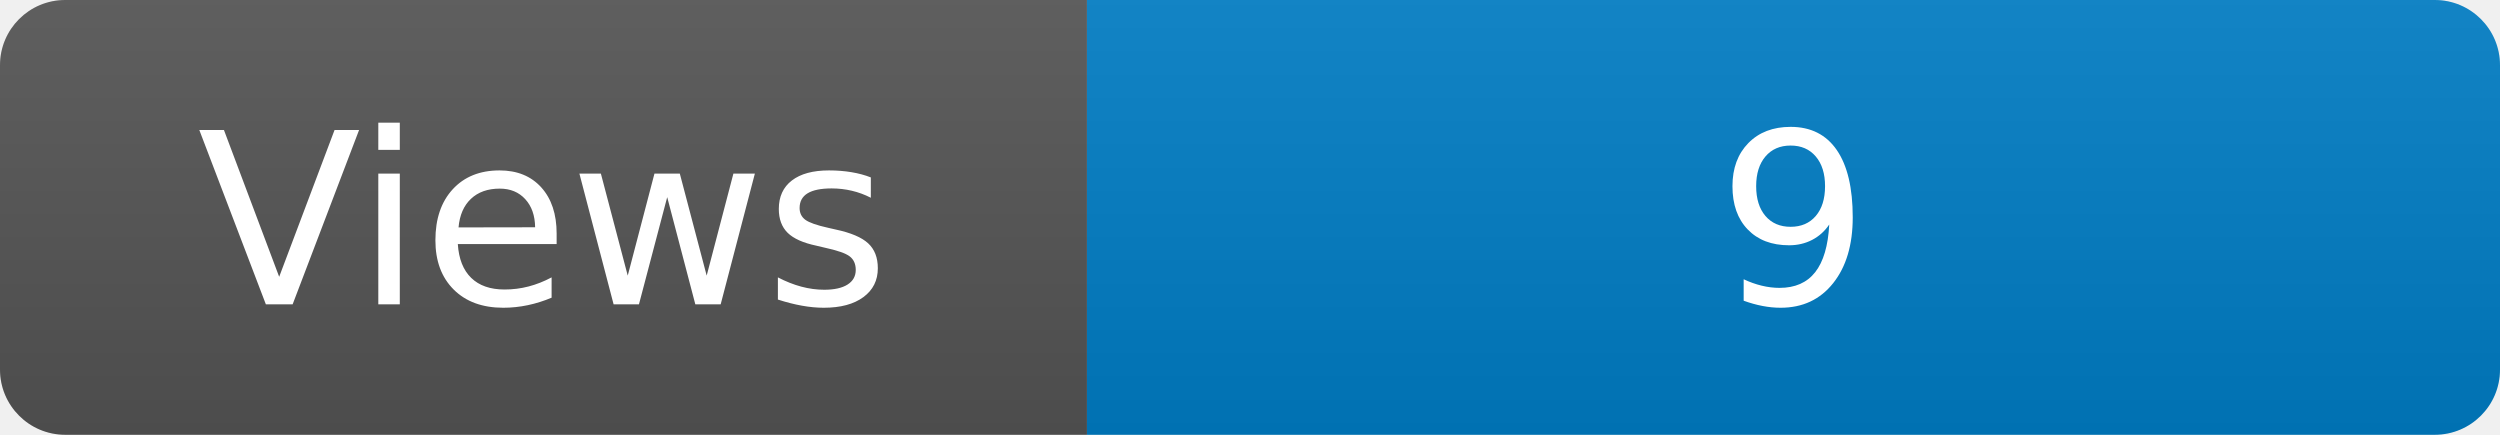
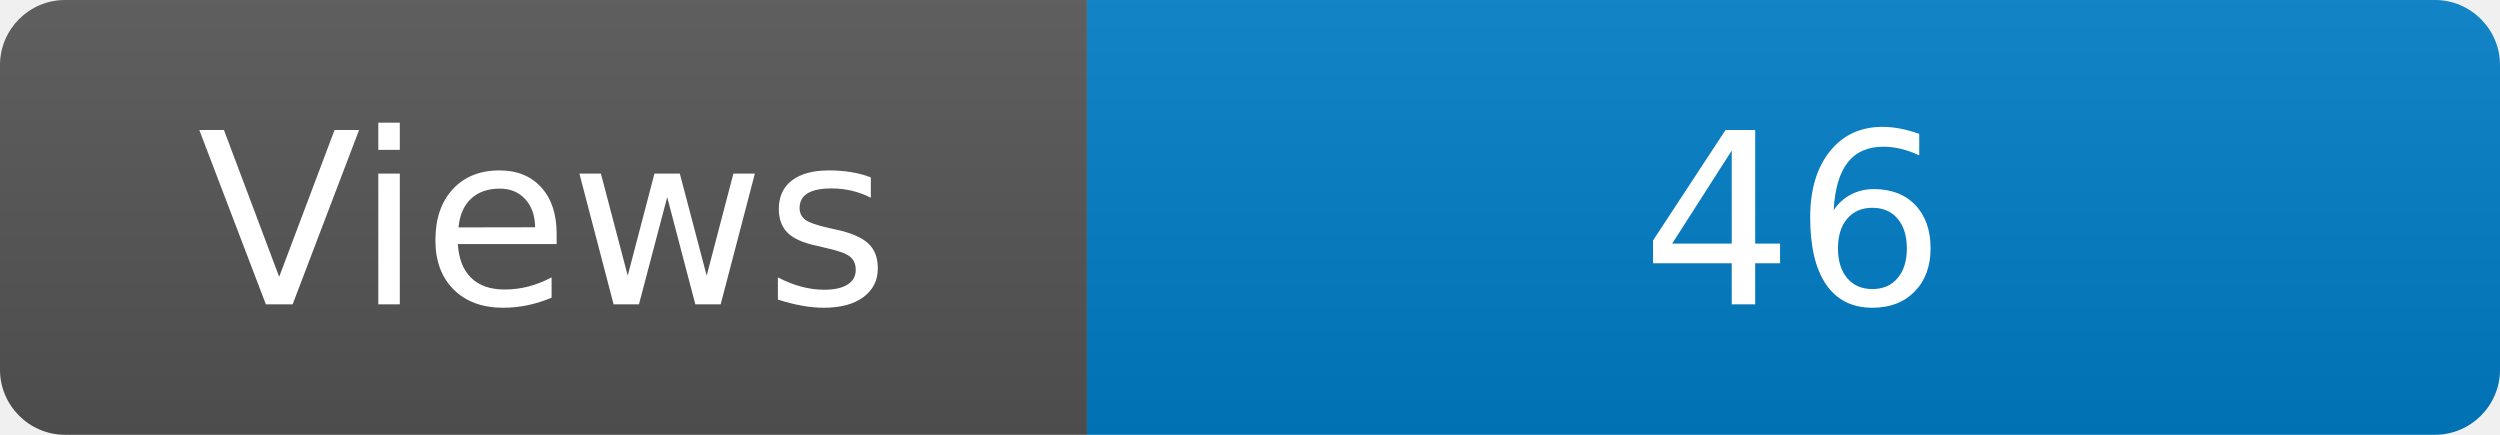
<svg xmlns="http://www.w3.org/2000/svg" width="115" height="20" role="img" aria-label="Maintained?: yes">
  <linearGradient id="s" x2="0" y2="100%">
    <stop offset="0" stop-color="#bbb" stop-opacity=".1" />
    <stop offset="1" stop-opacity=".1" />
  </linearGradient>
  <clipPath id="r">
    <rect width="115" height="20" rx="3" fill="#fff" />
  </clipPath>
  <g clip-path="url(#r)">
    <rect width="50" height="20" fill="#555" />
    <rect x="50" width="160" height="20" fill="#007ec6" />
    <rect width="115" height="20" fill="url(#s)" />
  </g>
  <g fill="#fff" text-anchor="middle" font-family="Verdana,Geneva,DejaVu Sans,sans-serif" font-size="110">
    <text x="250" y="140" transform="scale(.1)" fill="#fff">Views</text>
-     <text x="825" y="140" transform="scale(.1)" fill="#fff">9</text>
+     <text x="825" y="140" transform="scale(.1)" fill="#fff">46</text>
  </g>
</svg>
